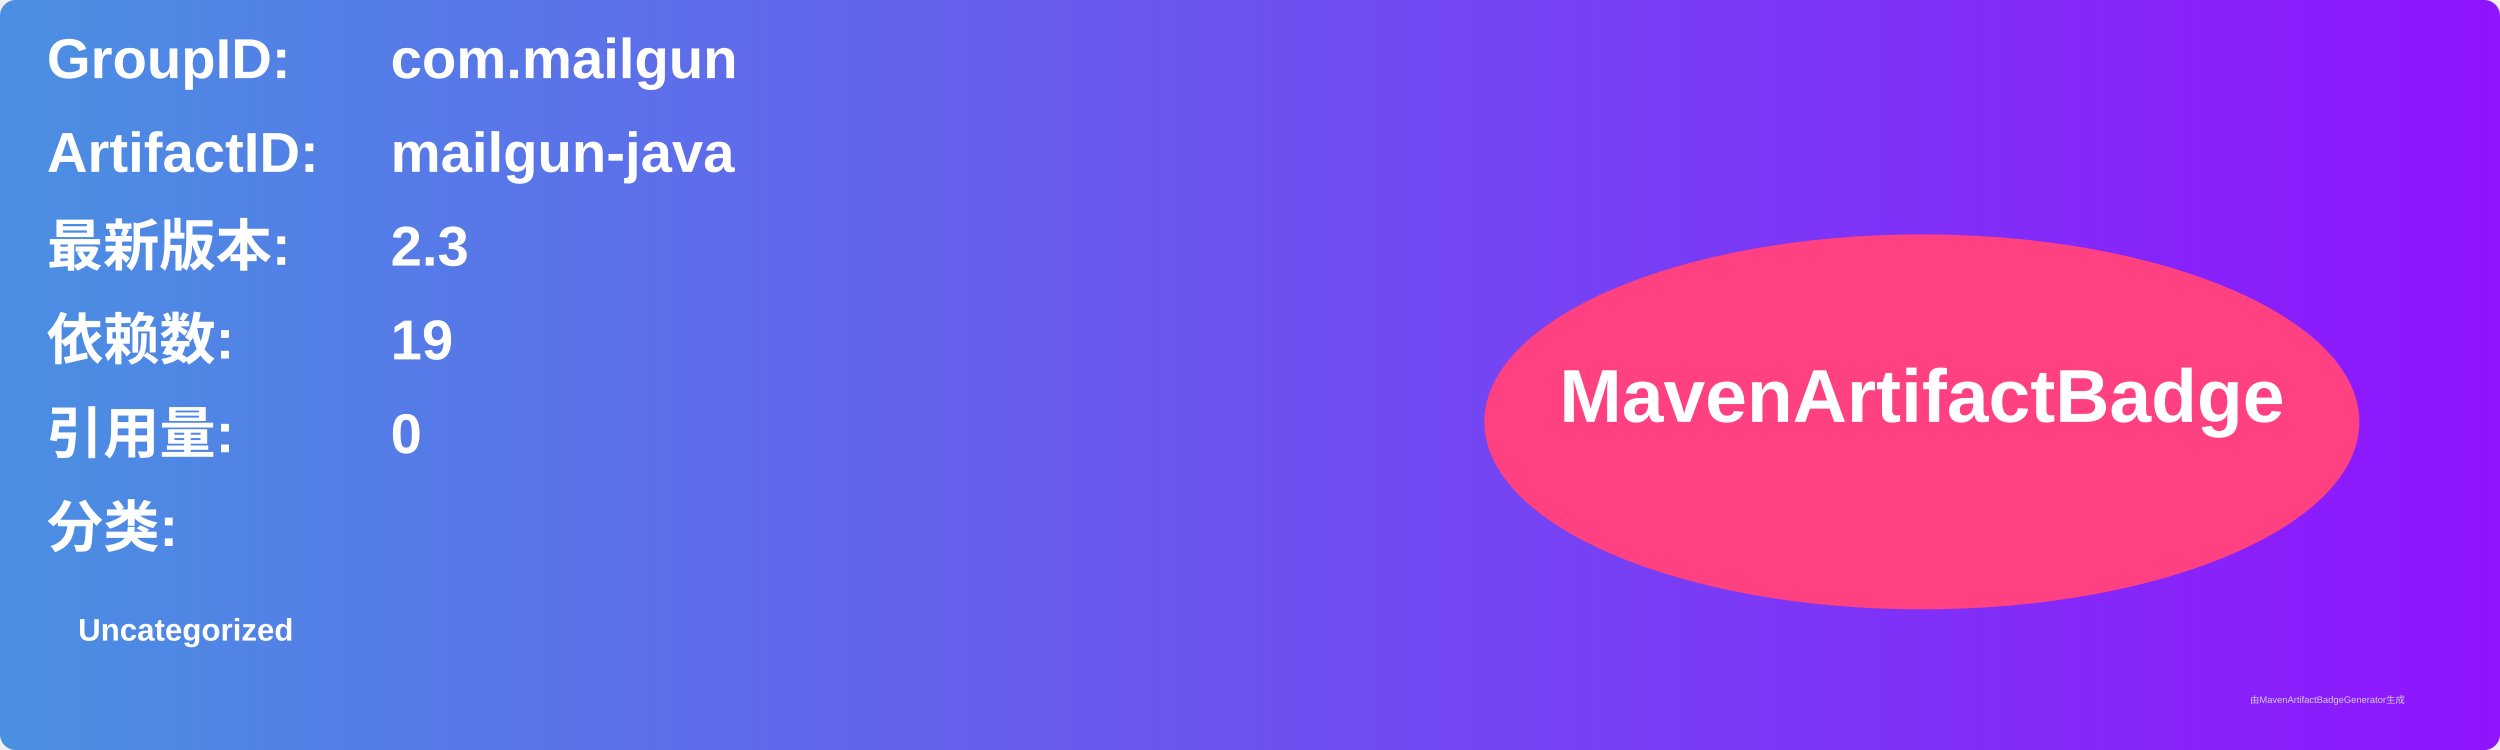
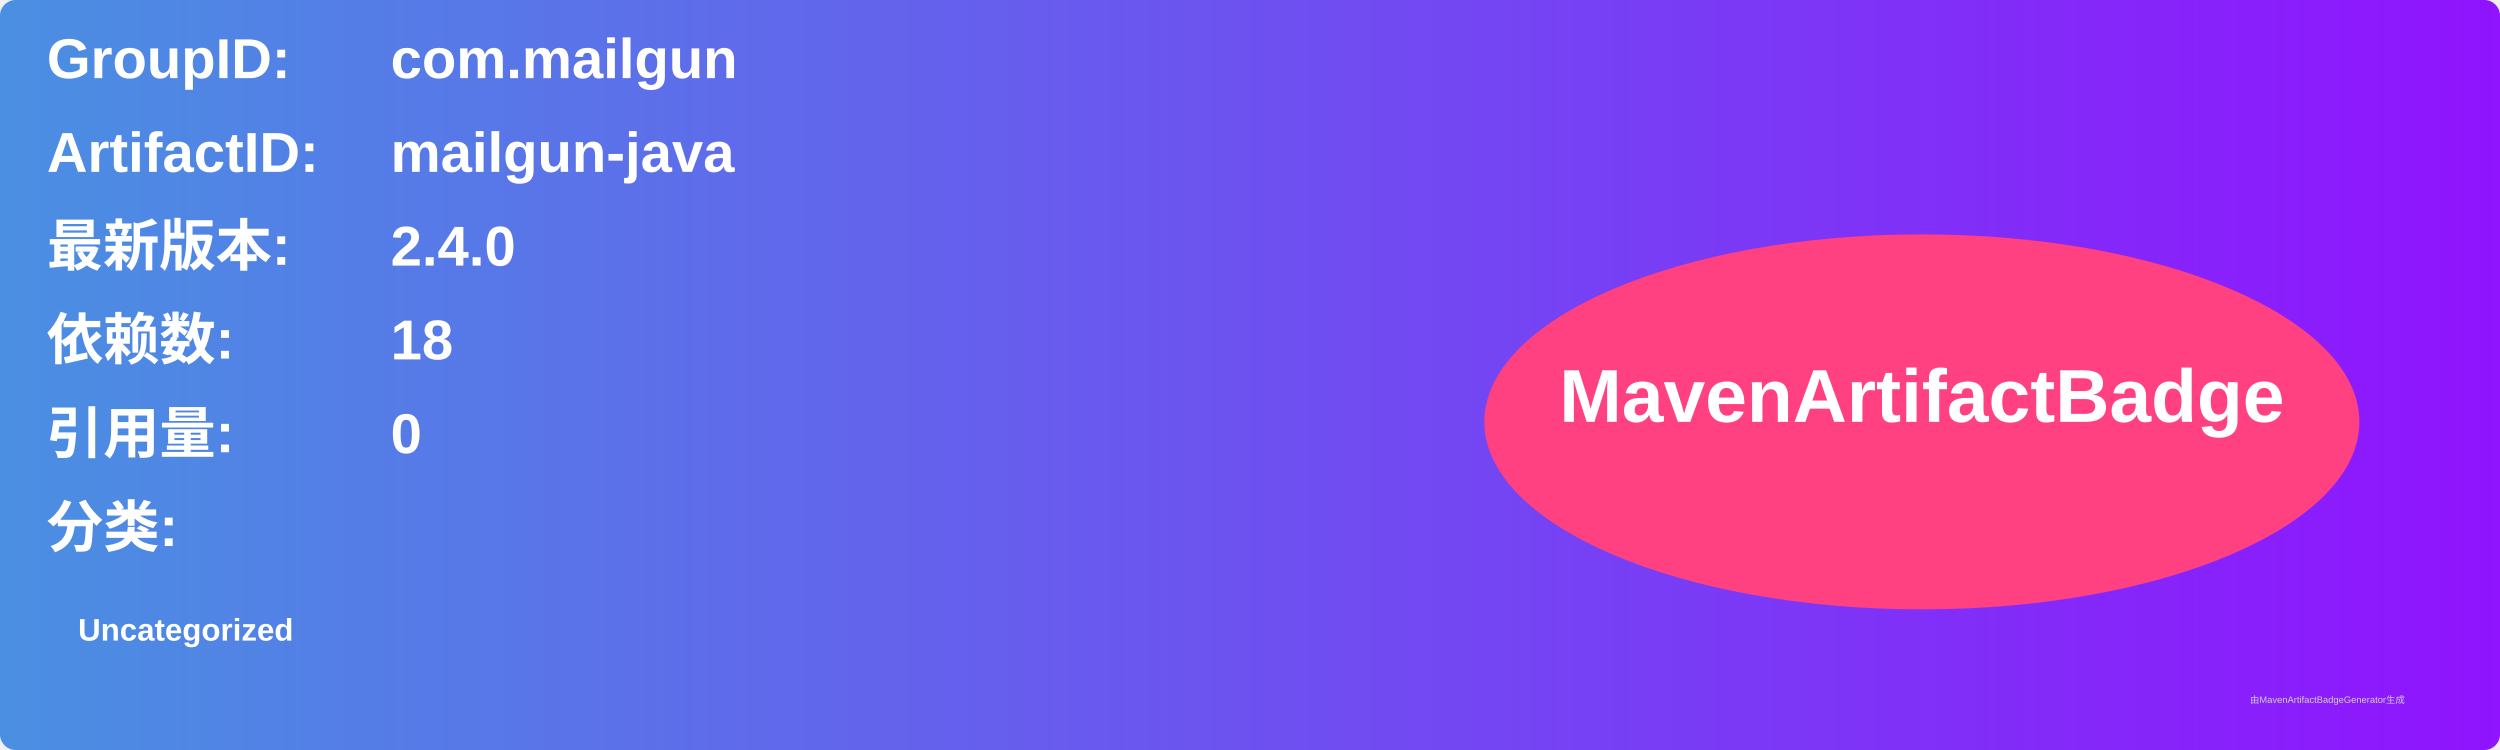
<svg xmlns="http://www.w3.org/2000/svg" width="800" height="240" viewBox="0 0 800 240">
  <linearGradient id="grad" x1="0%" y1="0%" x2="100%" y2="0%">
    <stop offset="0%" stop-color="#4a90e2" />
    <stop offset="100%" stop-color="#9013fe" />
  </linearGradient>
  <rect width="100%" height="100%" rx="5" ry="5" fill="url(#grad)" />
  <g transform="translate(15, 15)">
    <text x="0" y="10" font-family="Arial" font-size="18" fill="white" font-weight="bold" width="260">GroupID:</text>
    <text x="110" y="10" font-family="Arial" font-size="18" fill="white" font-weight="bold" width="460">com.mailgun</text>
    <text x="0" y="40" font-family="Arial" font-size="18" fill="white" font-weight="bold" width="260">ArtifactID:</text>
    <text x="110" y="40" font-family="Arial" font-size="18" fill="white" font-weight="bold" width="460">mailgun-java</text>
    <text x="0" y="70" font-family="Arial" font-size="18" fill="white" font-weight="bold">最新版本:</text>
    <text x="110" y="70" font-family="Arial" font-size="18" fill="white" font-weight="bold">
-       <tspan font-weight="bold">2.3</tspan>
+       <tspan font-weight="bold">2.4.0</tspan>
    </text>
    <text x="0" y="100" font-family="Arial" font-size="18" fill="white" font-weight="bold">依赖数: </text>
    <text x="110" y="100" font-family="Arial" font-size="18" fill="white">
-       <tspan font-weight="bold">19</tspan>
+       <tspan font-weight="bold">18</tspan>
    </text>
    <text x="0" y="130" font-family="Arial" font-size="18" fill="white" font-weight="bold">引用量: </text>
    <text x="110" y="130" font-family="Arial" font-size="18" fill="white">
      <tspan font-weight="bold">0</tspan>
    </text>
    <text x="0" y="160" font-family="Arial" font-size="18" fill="white" font-weight="bold">分类:</text>
    <text x="10" y="190" font-family="Arial" font-size="10" fill="white">
      <tspan font-weight="bold">Uncategorized</tspan>
    </text>
    <ellipse cx="600" cy="120" rx="140" ry="60" fill="#ff4081" />
    <text x="600" y="120" text-anchor="middle" font-family="Arial" font-size="24" fill="white" font-weight="bold">MavenArtifactBadge</text>
  </g>
  <text x="720" y="225" font-family="Arial" font-size="3" fill="#d0d0d0">由MavenArtifactBadgeGenerator生成</text>
</svg>
